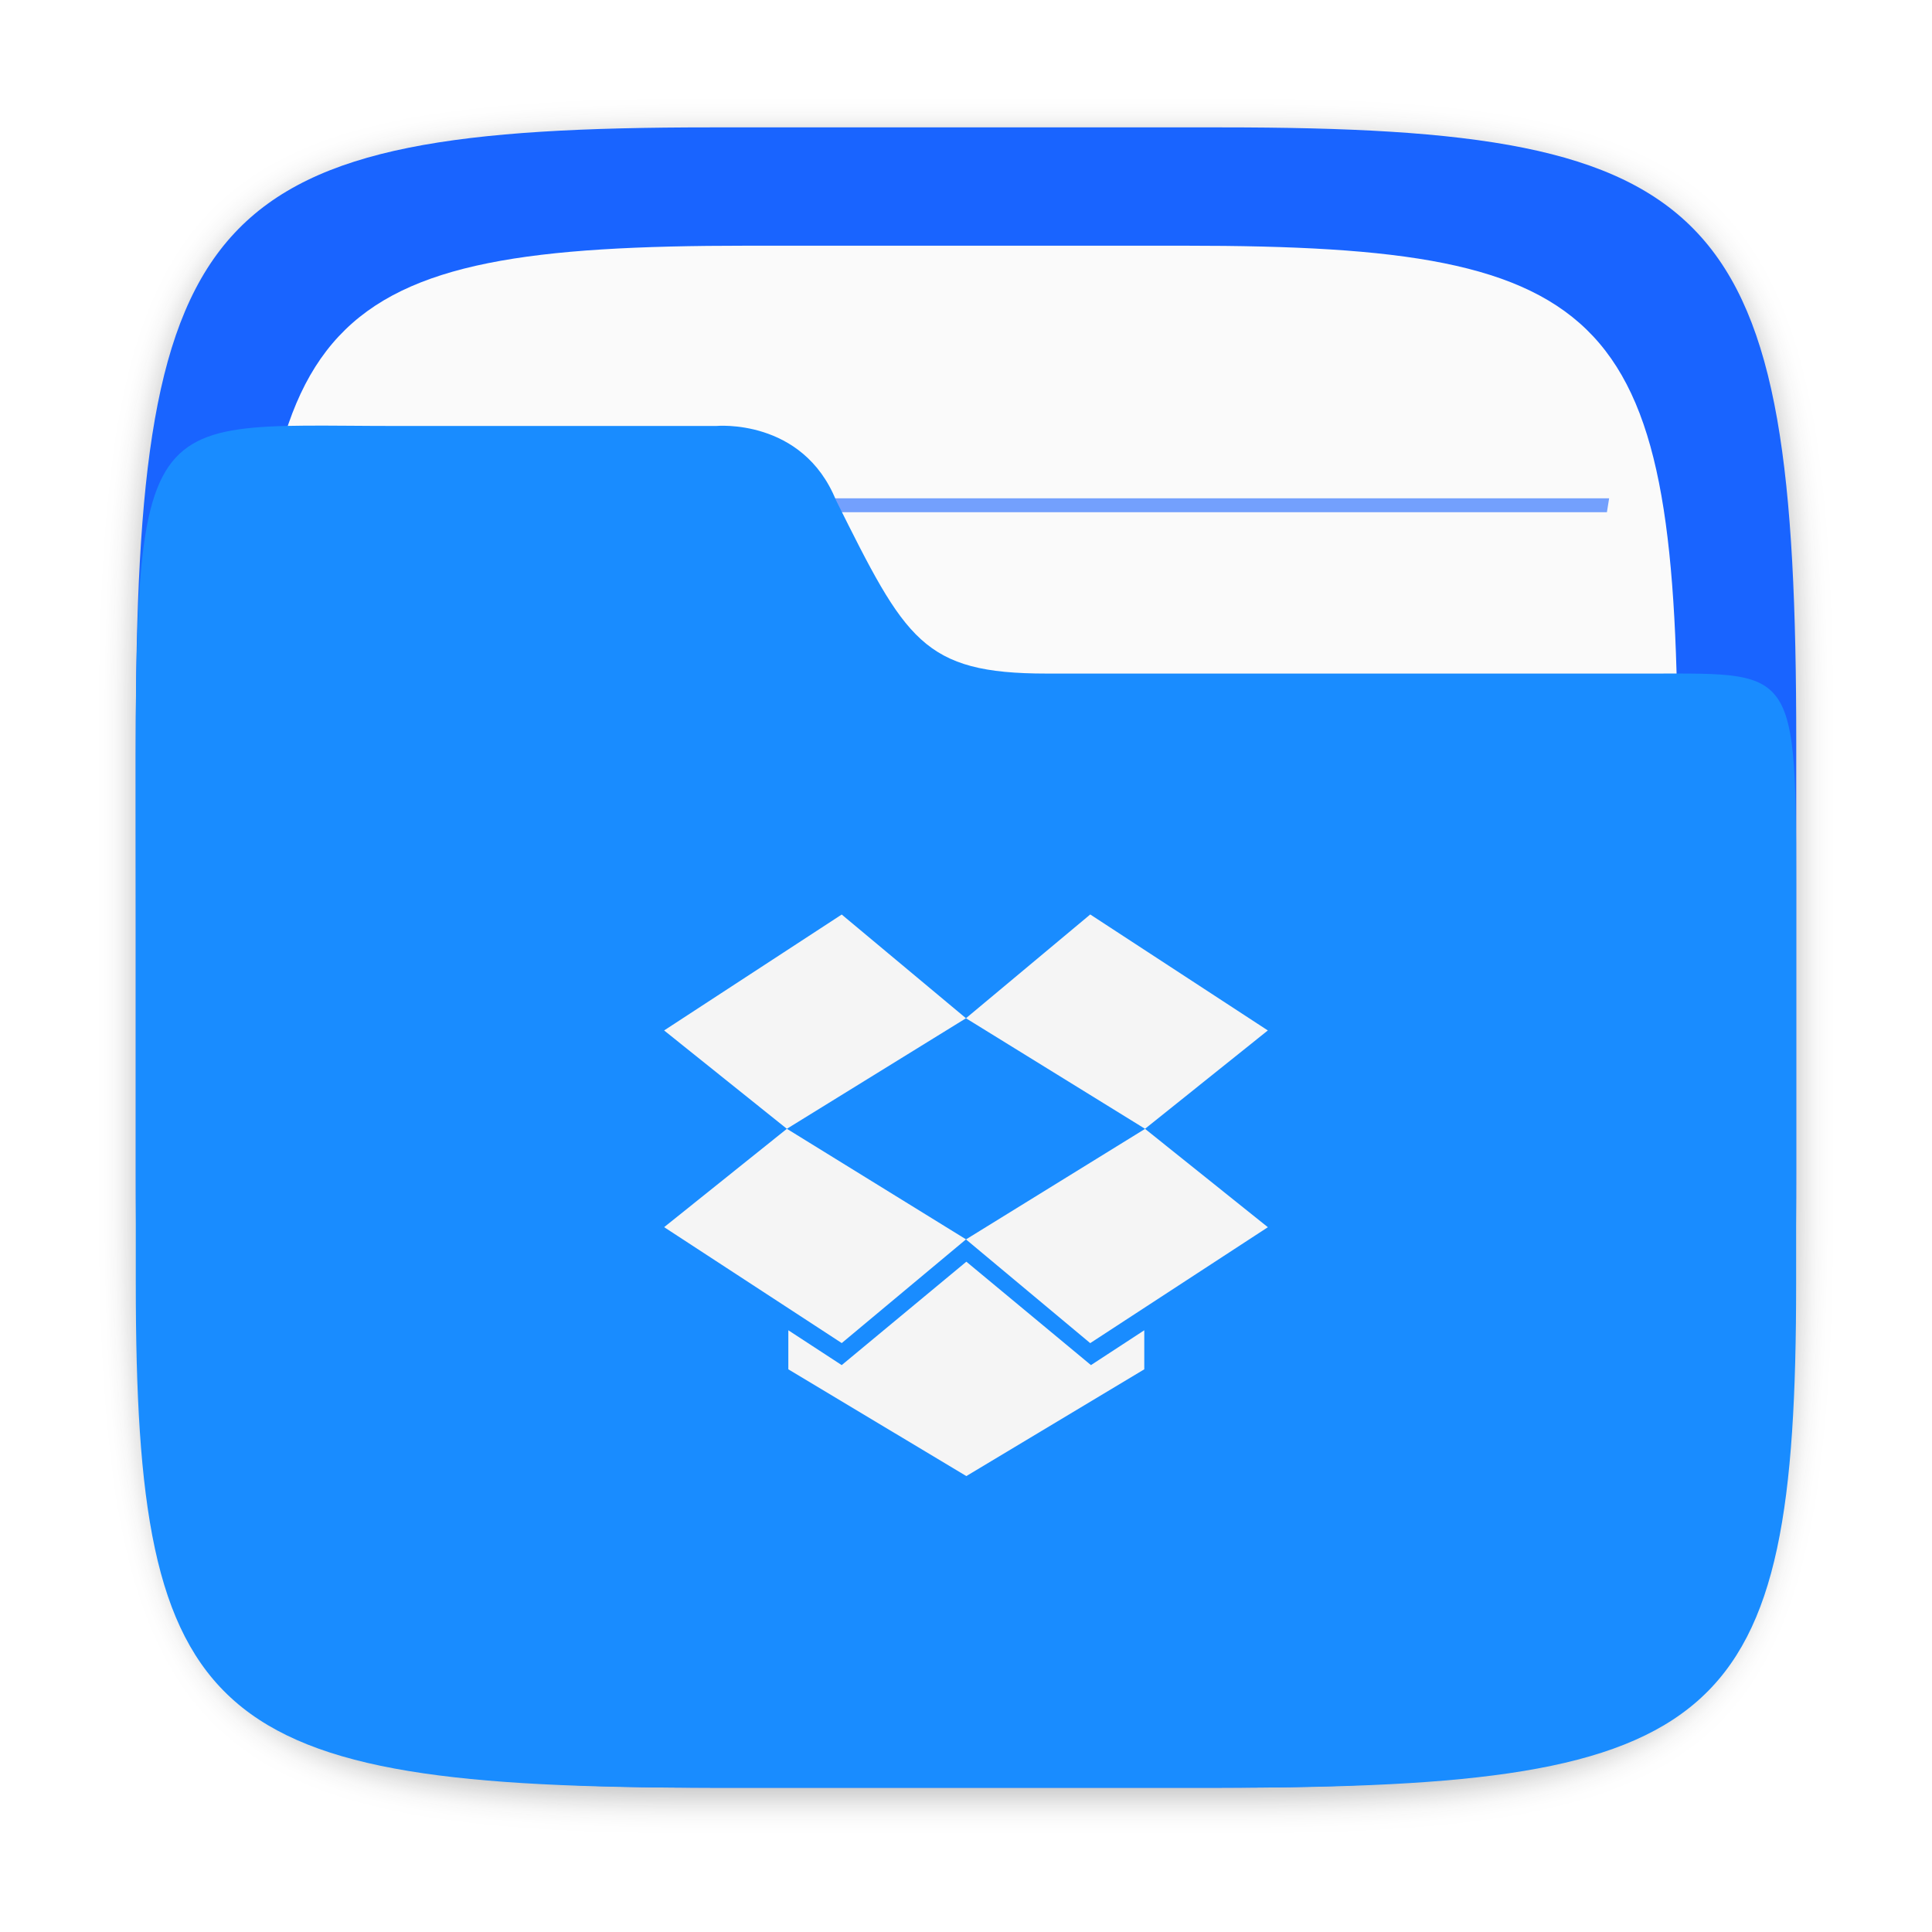
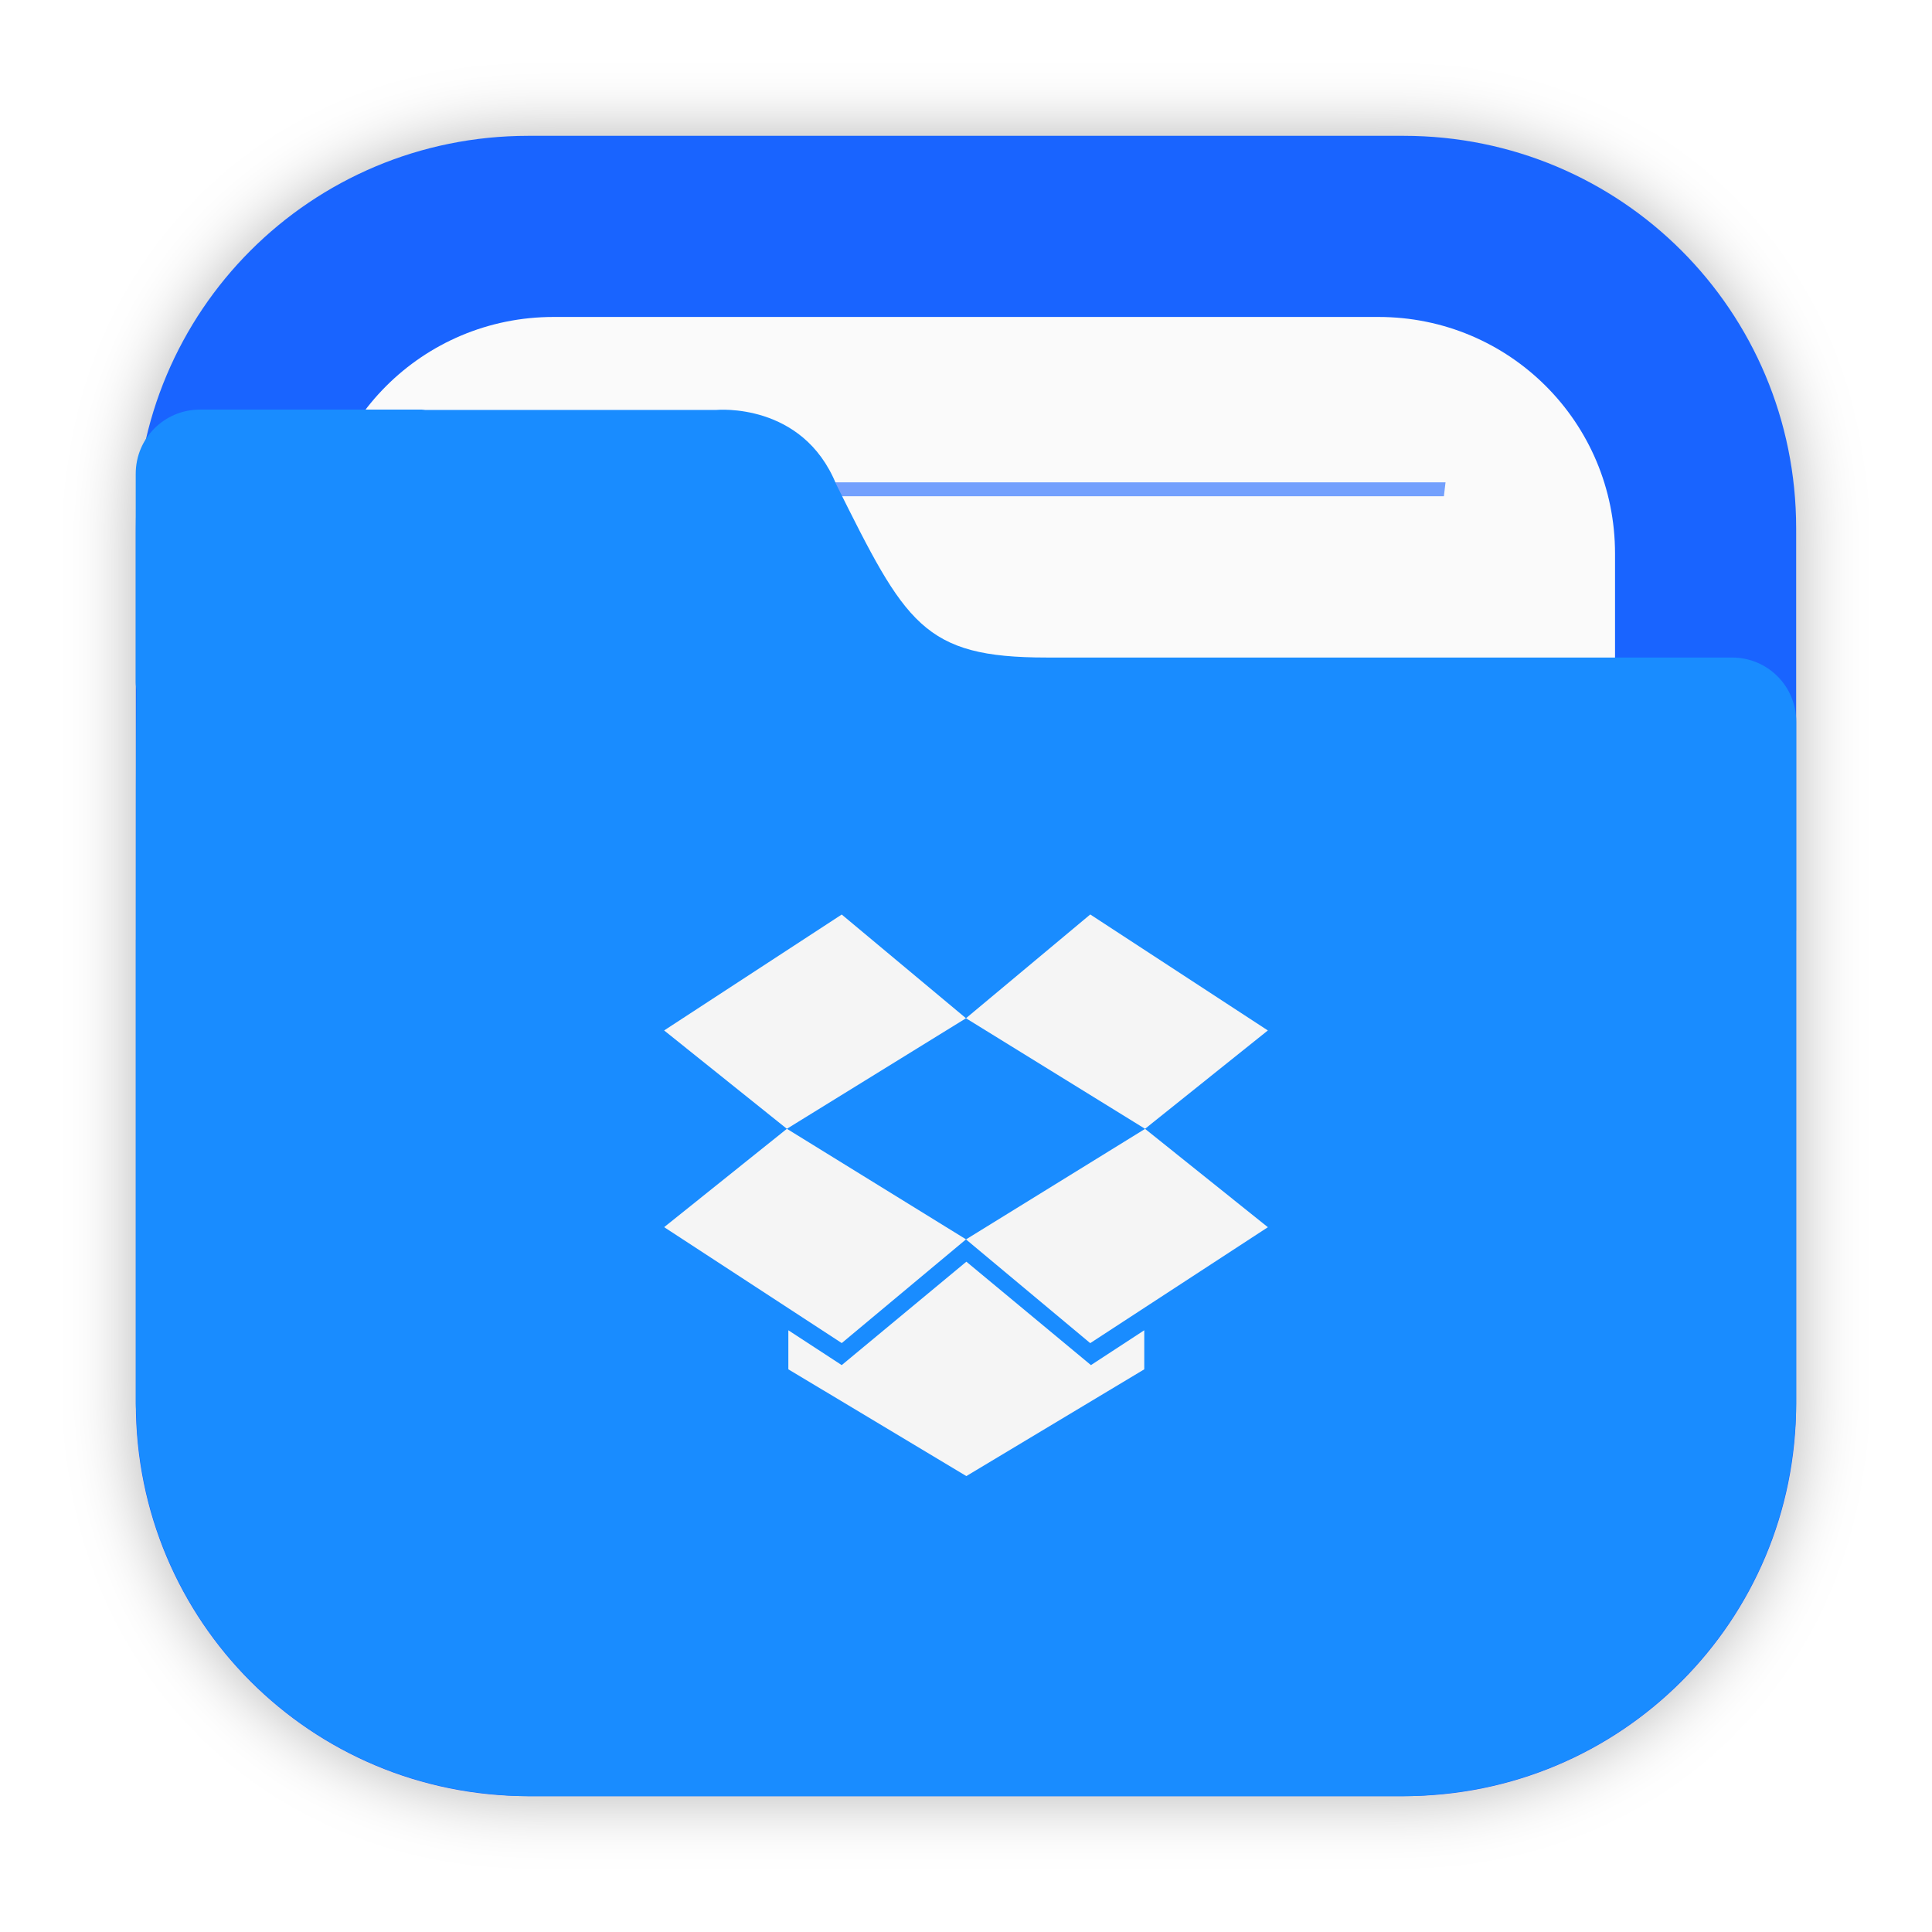
- <svg xmlns="http://www.w3.org/2000/svg" width="64" height="64" version="1.1" id="svg39">
-   <defs id="defs19">
-     <linearGradient id="a" x1="-9.617" x2="-9.617" y1="1138.4" y2="1140.2" gradientUnits="userSpaceOnUse">
-       <stop stop-opacity=".047" offset="0" id="stop2" />
-       <stop offset="1" id="stop4" />
-     </linearGradient>
-     <linearGradient id="o" x1="-26.201" x2="-26.201" y1="1070.2" y2="1082.6" gradientUnits="userSpaceOnUse">
-       <stop stop-color="#5c5c5c" offset="0" id="stop7" />
-       <stop stop-color="#646464" offset="1" id="stop9" />
-     </linearGradient>
-     <linearGradient id="n" x1="-9.912" x2="-9.912" y1="1081.4" y2="1139.8" gradientUnits="userSpaceOnUse">
-       <stop stop-color="#343434" offset="0" id="stop12" />
-       <stop stop-color="#404040" offset=".5" id="stop14" />
-       <stop stop-color="#353333" offset="1" id="stop16" />
-     </linearGradient>
-     <filter color-interpolation-filters="sRGB" height="1.048" width="1.048" y="-0.024" x="-0.024" id="filter2761">
-       <feGaussianBlur id="feGaussianBlur868" stdDeviation="0.146" />
-     </filter>
-     <filter color-interpolation-filters="sRGB" height="1.048" width="1.048" y="-.024" x="-.024" id="filter2761-3">
-       <feGaussianBlur id="feGaussianBlur910" stdDeviation="0.146" />
-     </filter>
-     <filter id="filter2761-36" x="-.024" y="-.024" width="1.048" height="1.048" color-interpolation-filters="sRGB">
-       <feGaussianBlur stdDeviation="0.146" id="feGaussianBlur857" />
+ <svg xmlns="http://www.w3.org/2000/svg" width="64" height="64" version="1.1">
+   <defs>
+     <filter id="filter2076-6" x="-.048" y="-.048" width="1.096" height="1.096" color-interpolation-filters="sRGB">
+       <feGaussianBlur stdDeviation="1.1" />
    </filter>
  </defs>
-   <g transform="matrix(3.779602,0,0,3.779602,-0.00321238,0.5308454)" id="g897">
-     <path d="m 10.709,1.05 c 4.405,0 5.035,0.673 5.035,5.388 v 3.776 c 0,4.715 -0.63,5.388 -5.035,5.388 H 6.226 c -4.405,0 -5.035,-0.673 -5.035,-5.388 V 6.438 c 0,-4.715 0.63,-5.388 5.035,-5.388 z" enable-background="new" fill="#141414" filter="url(#filter2761)" opacity="0.3" id="path864" style="filter:url(#filter2761-36)" />
-     <path d="m 10.709,0.976 c 4.405,0 5.035,0.673 5.035,5.388 v 3.776 c 0,4.715 -0.63,5.388 -5.035,5.388 H 6.226 c -4.405,0 -5.035,-0.673 -5.035,-5.388 v -3.776 c 0,-4.715 0.63,-5.388 5.035,-5.388 z" enable-background="new" fill="#1964ff" id="path866" />
-     <path d="m 10.389,2.013 c 3.777,0 4.317,0.577 4.317,4.62 v 3.238 c 0,4.043 -0.54,4.62 -4.317,4.62 H 6.545 c -3.777,0 -4.317,-0.577 -4.317,-4.62 V 6.633 c 0,-4.043 0.54,-4.62 4.317,-4.62 z" enable-background="new" fill="#fafafa" stroke-width="0.857" id="path868" />
-     <g transform="matrix(1.3006,0,0,1.34,-2.5449,-2.4261)" fill="#1964ff" id="g878">
-       <path d="M 3.986,6.937 C 3.98,6.967 3.976,6.998 3.971,7.028 h 8.993 c -0.005,-0.03 -0.009,-0.061 -0.016,-0.091 z" opacity="0.6" stroke-width="0.605" style="paint-order:normal" id="path870" />
-       <path d="m 4.133,4.965 c 0.005,0.03 0.01,0.061 0.016,0.091 h 8.637 c 0.005,-0.033 0.01,-0.059 0.015,-0.091 z" opacity="0.6" stroke-width="0.594" style="paint-order:normal" id="path872" />
-       <path d="M 3.986,8.909 C 3.98,8.939 3.976,8.97 3.971,9 h 8.993 c -0.005,-0.03 -0.009,-0.061 -0.016,-0.091 z" opacity="0.6" stroke-width="0.605" style="paint-order:normal" id="path874" />
-       <path d="m 3.986,10.881 c -0.006,0.03 -0.009,0.06 -0.015,0.091 h 8.993 c -0.005,-0.03 -0.009,-0.061 -0.016,-0.091 z" opacity="0.6" stroke-width="0.605" style="paint-order:normal" id="path876" />
-     </g>
-     <path d="m 3.474,3.593 c -2.423,0 -2.283,-0.281 -2.283,4.419 v 3.097 c 3e-6,3.867 0.63,4.419 5.035,4.419 h 4.483 c 4.405,0 5.034,-0.552 5.034,-4.419 V 8.012 c 0,-2.324 0.051,-2.249 -1.278,-2.249 H 9.174 C 8.088,5.763 7.938,5.468 7.328,4.244 7.034,3.521 6.278,3.593 6.278,3.593 Z" enable-background="new" fill="#198cff" stroke-width="0.906" id="path880" />
+   <g transform="translate(80.501 -8.5995)">
+     <rect x="-76.001" y="13.099" width="55" height="55" rx="13.002" ry="13.002" filter="url(#filter2076-6)" opacity=".3" />
+     <path d="m-62.999 13.099c-7.203 0-13.002 5.799-13.002 13.002v28.996c0 7.203 5.799 13.002 13.002 13.002h28.996c7.203 0 13.002-5.799 13.002-13.002v-28.996c0-7.203-5.799-13.002-13.002-13.002z" fill="#1964ff" stroke-linecap="round" stroke-width=".3" style="paint-order:stroke fill markers" />
+     <path d="m-62.163 19.099c-4.342 0-7.838 3.496-7.838 7.838v27.324c0 4.342 3.496 7.838 7.838 7.838h27.324c4.342 0 7.838-3.496 7.838-7.838v-27.324c0-4.342-3.496-7.838-7.838-7.838z" fill="#fafafa" stroke-linecap="round" stroke-width=".3" style="paint-order:stroke fill markers" />
+     <path d="m-64.387 24.578c0.019 0.154 0.037 0.307 0.059 0.46h31.658c0.02-0.165 0.037-0.297 0.054-0.46z" fill="#1964ff" opacity=".6" stroke-width="2.559" style="paint-order:normal" />
+     <path d="m-73.878 22.168c-1.179 0-2.127 0.948-2.127 2.127v6.908c0 0.086 0.015 0.167 0.025 0.25-0.021 2.043-0.02 4.372-0.02 7.428v0.848h-0.002v15.369c0 0.138 0.015 0.272 0.02 0.408 0.008 0.193 0.012 0.388 0.029 0.578 0.478 6.409 5.553 11.486 11.961 11.967 0.322 0.031 0.648 0.048 0.98 0.049 0.004 1.2e-5 0.009 0 0.014 0h28.994 2e-3c0.338 0 0.669-0.018 0.996-0.049 6.391-0.482 11.456-5.537 11.953-11.924 0.033-0.339 0.053-0.681 0.053-1.029v-15.662c6.1e-5 -0.007 2e-3 -0.013 2e-3 -0.02v-6.908c0-1.179-0.948-2.127-2.127-2.127h-22.703c-1.026 0-1.83-0.069-2.496-0.246-0.666-0.177-1.195-0.462-1.666-0.891-0.471-0.428-0.887-1.001-1.328-1.756-0.441-0.755-0.908-1.691-1.484-2.848-0.278-0.683-0.666-1.18-1.09-1.539-0.424-0.359-0.884-0.58-1.31-0.717-0.853-0.273-1.568-0.205-1.568-0.205h-9.65c-0.04-0.002-0.077-0.012-0.117-0.012h-3.459z" fill="#198cff" />
  </g>
-   <g id="g1062" transform="translate(59.05859)" style="fill:#f5f5f5;fill-opacity:1">
-     <path d="m -22.943,30.293 -4.117,3.438 5.932,3.662 4.068,-3.258 z m -10.049,7.1 -4.066,3.258 5.883,3.84 4.117,-3.436 z m 11.865,0.002 -5.932,3.662 4.115,3.436 5.885,-3.84 z" style="opacity:1;fill:#f5f5f5;fill-opacity:1;stroke:none;stroke-linecap:round" id="path1055" />
-     <path d="m -31.176,30.295 -5.883,3.84 4.066,3.258 5.934,-3.662 z" style="opacity:1;fill:#f5f5f5;fill-opacity:1;stroke:none;stroke-linecap:round" id="path1052" />
-     <path d="m -27.047,41.795 -4.129,3.426 -1.768,-1.154 v 1.293 l 5.896,3.537 5.895,-3.537 v -1.293 l -1.766,1.154 z" style="opacity:1;fill:#f5f5f5;fill-opacity:1;stroke:none;stroke-linecap:round" id="path1048" />
+   <g transform="translate(59.059)" fill="#f5f5f5">
+     <path d="m-22.943 30.293-4.117 3.438 5.932 3.662 4.068-3.258zm-10.049 7.1-4.066 3.258 5.883 3.84 4.117-3.436zm11.865 2e-3 -5.932 3.662 4.115 3.436 5.885-3.84z" />
+     <path d="m-31.176 30.295-5.883 3.84 4.066 3.258 5.934-3.662z" />
+     <path d="m-27.047 41.795-4.129 3.426-1.768-1.154v1.293l5.896 3.537 5.894-3.537v-1.293l-1.766 1.154z" />
  </g>
</svg>
